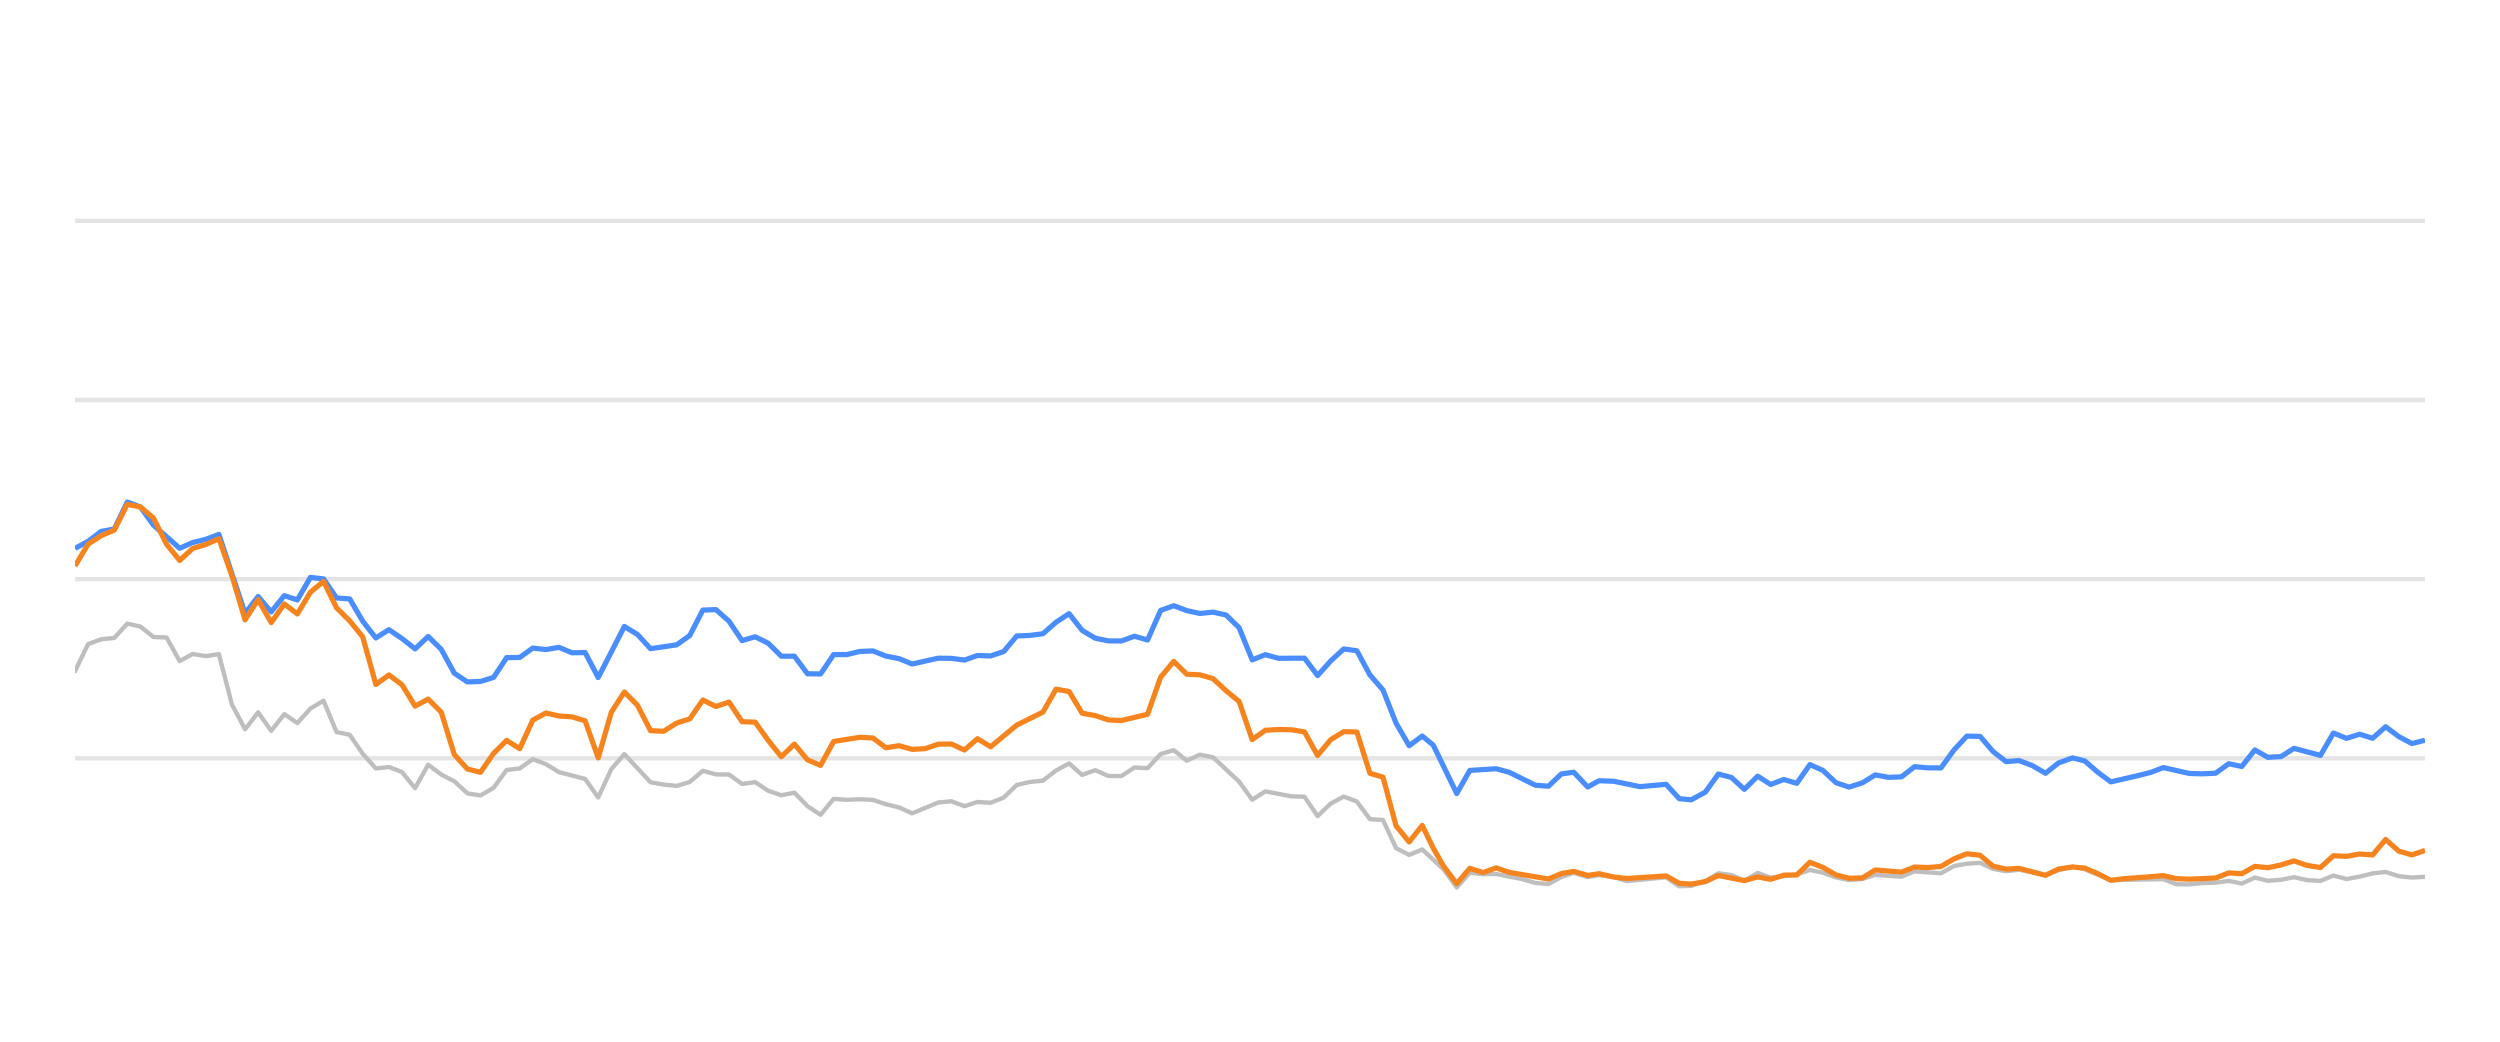
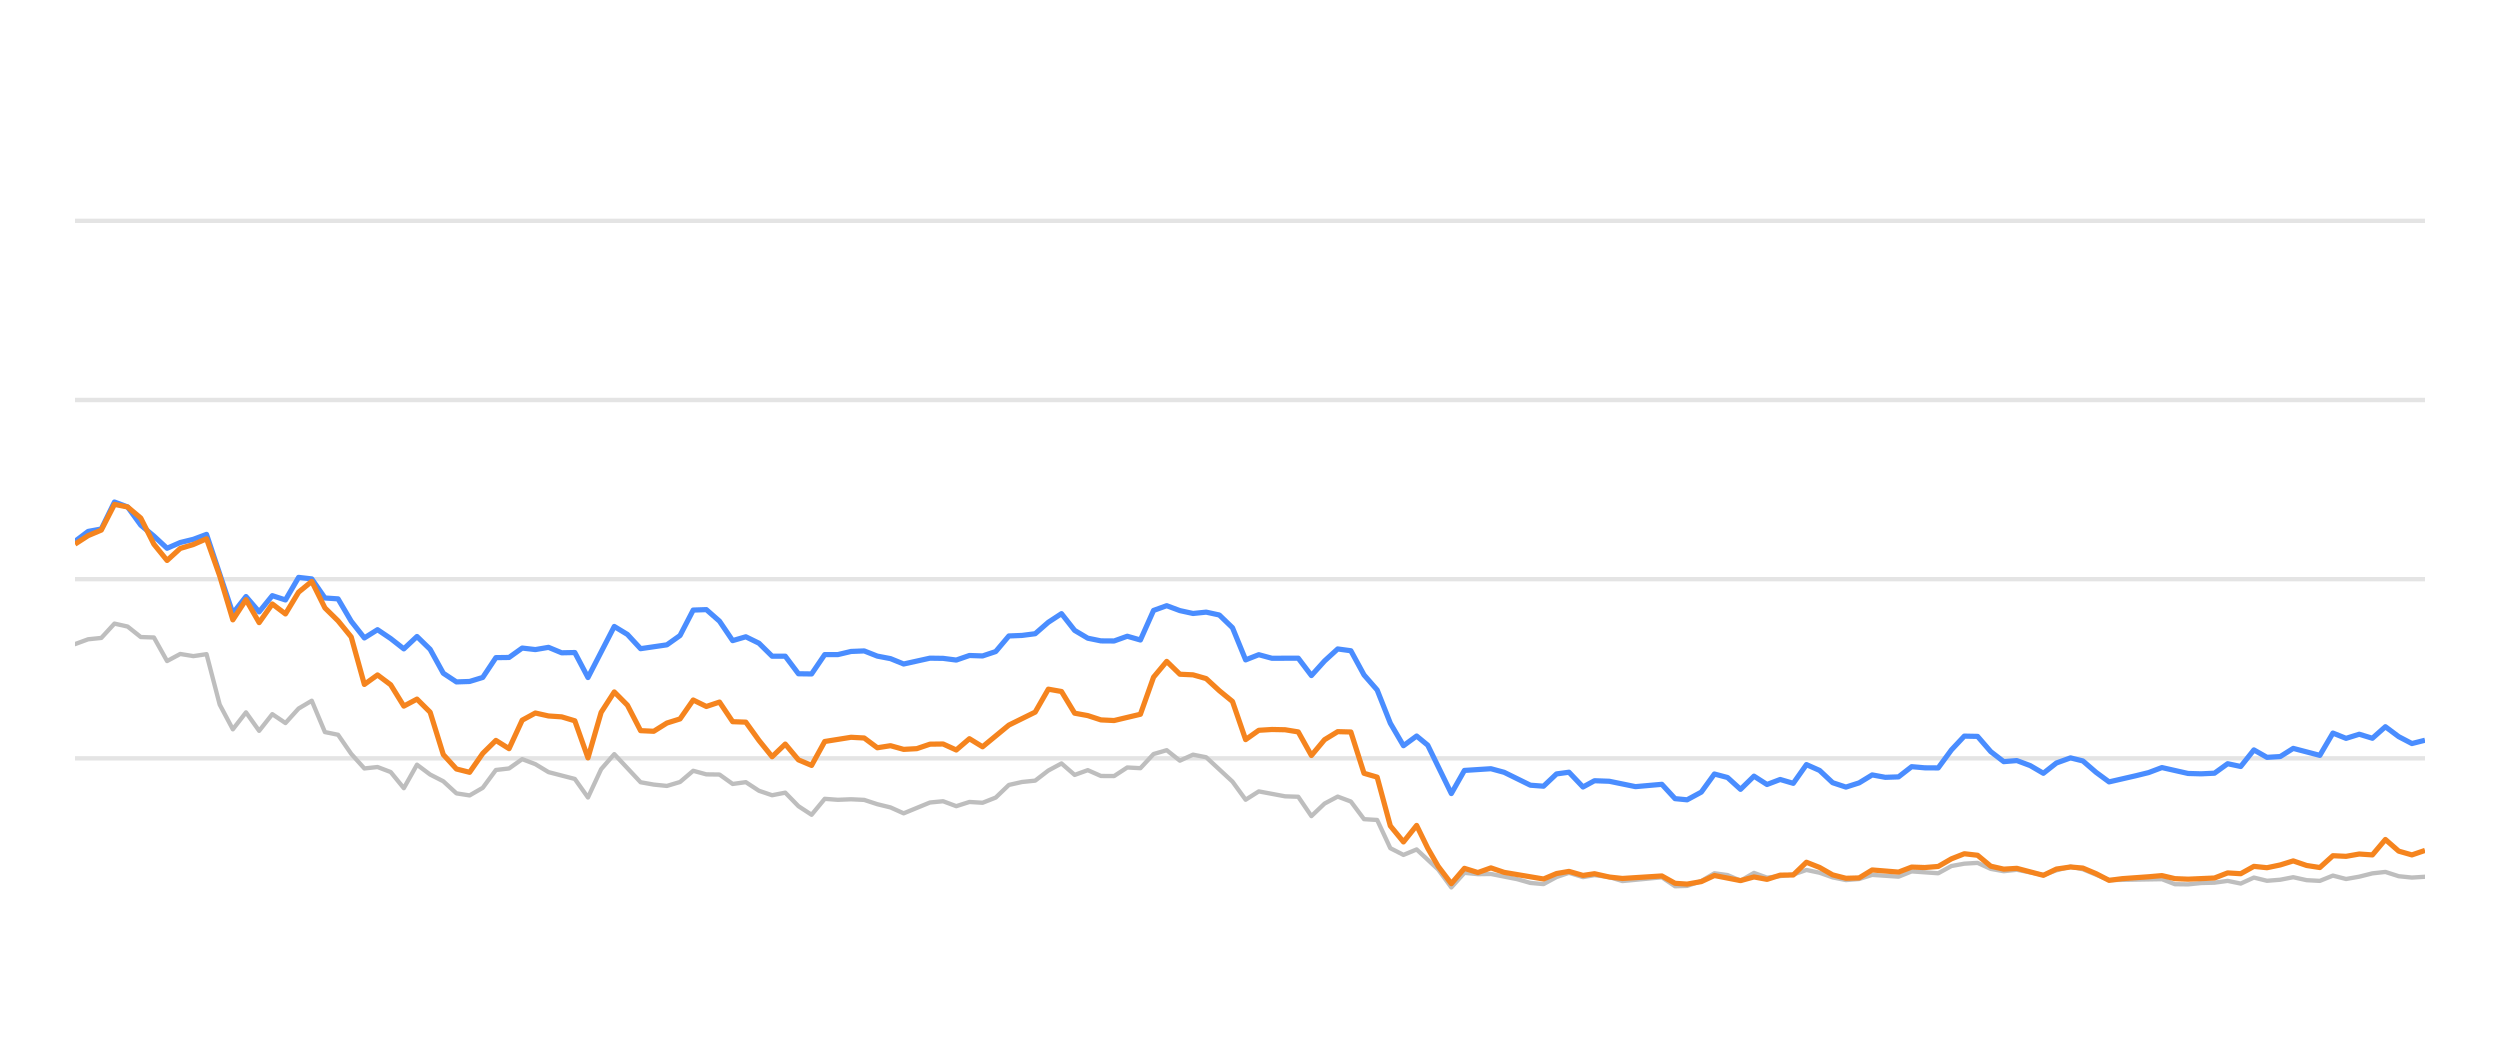
<svg xmlns="http://www.w3.org/2000/svg" width="288pt" height="120pt" viewBox="0 0 288 120" version="1.1">
  <defs>
    <style type="text/css">*{stroke-linejoin: round; stroke-linecap: butt}</style>
  </defs>
  <g id="figure_1">
    <g id="patch_1">
      <path d="M 0 120  L 288 120  L 288 0  L 0 0  L 0 120  z " style="fill: none; opacity: 0" />
    </g>
    <g id="axes_1">
      <g id="patch_2">
        <path d="M 8.64 108  L 279.36 108  L 279.36 4.8  L 8.64 4.8  L 8.64 108  z " style="fill: none" />
      </g>
      <g id="matplotlib.axis_1" />
      <g id="matplotlib.axis_2" />
      <g id="line2d_1">
-         <path d="M 8.64 87.36  L 279.36 87.36  " clip-path="url(#pb395d3ca6d)" style="fill: none; stroke: #b2b2b2; stroke-opacity: 0.35; stroke-width: 0.5; stroke-linecap: square" />
+         <path d="M 8.64 87.36  L 279.36 87.36  " clip-path="url(#p2521e63425)" style="fill: none; stroke: #b2b2b2; stroke-opacity: 0.35; stroke-width: 0.5; stroke-linecap: square" />
      </g>
      <g id="line2d_2">
-         <path d="M 8.64 66.72  L 279.36 66.72  " clip-path="url(#pb395d3ca6d)" style="fill: none; stroke: #b2b2b2; stroke-opacity: 0.35; stroke-width: 0.5; stroke-linecap: square" />
+         <path d="M 8.64 66.72  L 279.36 66.72  " clip-path="url(#p2521e63425)" style="fill: none; stroke: #b2b2b2; stroke-opacity: 0.35; stroke-width: 0.5; stroke-linecap: square" />
      </g>
      <g id="line2d_3">
-         <path d="M 8.64 46.08  L 279.36 46.08  " clip-path="url(#pb395d3ca6d)" style="fill: none; stroke: #b2b2b2; stroke-opacity: 0.35; stroke-width: 0.5; stroke-linecap: square" />
+         <path d="M 8.64 46.08  L 279.36 46.08  " clip-path="url(#p2521e63425)" style="fill: none; stroke: #b2b2b2; stroke-opacity: 0.35; stroke-width: 0.5; stroke-linecap: square" />
      </g>
      <g id="line2d_4">
-         <path d="M 8.64 25.44  L 279.36 25.44  " clip-path="url(#pb395d3ca6d)" style="fill: none; stroke: #b2b2b2; stroke-opacity: 0.35; stroke-width: 0.5; stroke-linecap: square" />
+         <path d="M 8.64 25.44  L 279.36 25.44  " clip-path="url(#p2521e63425)" style="fill: none; stroke: #b2b2b2; stroke-opacity: 0.35; stroke-width: 0.5; stroke-linecap: square" />
      </g>
      <g id="line2d_5">
-         <path d="M 8.64 77.319  L 10.147 74.202  L 11.654 73.645  L 13.16 73.49  L 14.667 71.839  L 16.174 72.179  L 17.681 73.387  L 19.188 73.438  L 20.695 76.152  L 22.201 75.337  L 23.708 75.585  L 25.215 75.358  L 26.722 81.168  L 28.229 84.016  L 29.735 82.066  L 31.242 84.192  L 32.749 82.272  L 34.256 83.294  L 35.763 81.622  L 37.269 80.724  L 38.776 84.336  L 40.283 84.646  L 41.79 86.844  L 43.297 88.526  L 44.804 88.361  L 46.31 88.939  L 47.817 90.797  L 49.324 88.093  L 50.831 89.228  L 52.338 90.002  L 53.844 91.395  L 55.351 91.632  L 56.858 90.755  L 58.365 88.702  L 59.872 88.526  L 61.378 87.453  L 62.885 88.031  L 64.392 88.949  L 67.406 89.734  L 68.913 91.87  L 70.419 88.609  L 71.926 86.875  L 74.94 90.115  L 76.447 90.384  L 77.953 90.539  L 79.46 90.084  L 80.967 88.794  L 82.474 89.207  L 83.981 89.228  L 85.487 90.312  L 86.994 90.105  L 88.501 91.096  L 90.008 91.612  L 91.515 91.313  L 93.022 92.871  L 94.528 93.862  L 96.035 92.025  L 97.542 92.138  L 99.049 92.076  L 100.556 92.148  L 102.062 92.644  L 103.569 93.015  L 105.076 93.696  L 108.09 92.448  L 109.596 92.303  L 111.103 92.871  L 112.61 92.386  L 114.117 92.479  L 115.624 91.88  L 117.131 90.425  L 118.637 90.084  L 120.144 89.93  L 121.651 88.764  L 123.158 87.948  L 124.665 89.269  L 126.171 88.722  L 127.678 89.393  L 129.185 89.403  L 130.692 88.413  L 132.199 88.495  L 133.705 86.865  L 135.212 86.421  L 136.719 87.628  L 138.226 86.937  L 139.733 87.236  L 142.746 90.043  L 144.253 92.128  L 145.76 91.168  L 148.774 91.736  L 150.28 91.787  L 151.787 94.016  L 153.294 92.572  L 154.801 91.767  L 156.308 92.334  L 157.814 94.367  L 159.321 94.46  L 160.828 97.711  L 162.335 98.485  L 163.842 97.855  L 166.311 100.167  L 167.817 102.231  L 169.318 100.549  L 170.859 100.704  L 172.353 100.683  L 175.372 101.282  L 176.874 101.715  L 178.38 101.849  L 179.869 101.034  L 181.296 100.549  L 182.9 101.044  L 184.217 100.817  L 185.911 101.034  L 187.416 101.498  L 191.935 101.065  L 193.447 102.097  L 194.826 102.056  L 196.455 101.498  L 197.955 100.601  L 199.459 100.807  L 200.948 101.457  L 202.489 100.559  L 203.98 101.106  L 206.989 100.745  L 208.499 100.219  L 210.005 100.539  L 211.501 101.075  L 213.022 101.385  L 214.533 101.261  L 216.03 100.786  L 219.049 100.993  L 220.553 100.384  L 223.594 100.601  L 225.105 99.765  L 226.585 99.496  L 228.104 99.403  L 229.611 100.095  L 231.103 100.363  L 232.601 100.198  L 235.641 100.797  L 237.134 100.26  L 238.753 99.837  L 240.165 100.136  L 243.167 101.385  L 249.222 101.282  L 250.709 101.86  L 252.218 101.88  L 253.711 101.725  L 255.241 101.684  L 256.752 101.478  L 258.249 101.787  L 259.758 101.096  L 261.26 101.467  L 262.78 101.344  L 264.264 101.055  L 265.798 101.395  L 267.312 101.478  L 268.81 100.869  L 270.315 101.261  L 271.829 100.993  L 273.332 100.611  L 274.823 100.446  L 276.349 100.941  L 277.86 101.096  L 279.36 101.003  L 279.36 101.003  " clip-path="url(#pb395d3ca6d)" style="fill: none; stroke: #bebebe; stroke-width: 0.5; stroke-linecap: round" />
+         <path d="M 8.64 74.202  L 10.155 73.645  L 11.67 73.49  L 13.186 71.839  L 14.701 72.179  L 16.216 73.387  L 17.731 73.438  L 19.247 76.152  L 20.762 75.337  L 22.277 75.585  L 23.792 75.358  L 25.308 81.168  L 26.823 84.016  L 28.338 82.066  L 29.853 84.192  L 31.369 82.272  L 32.884 83.294  L 34.399 81.622  L 35.914 80.724  L 37.43 84.336  L 38.945 84.646  L 40.46 86.844  L 41.975 88.526  L 43.491 88.361  L 45.006 88.939  L 46.521 90.797  L 48.036 88.093  L 49.552 89.228  L 51.067 90.002  L 52.582 91.395  L 54.097 91.632  L 55.613 90.755  L 57.128 88.702  L 58.643 88.526  L 60.158 87.453  L 61.674 88.031  L 63.189 88.949  L 66.219 89.734  L 67.735 91.87  L 69.25 88.609  L 70.765 86.875  L 73.796 90.115  L 75.311 90.384  L 76.826 90.539  L 78.341 90.084  L 79.857 88.794  L 81.372 89.207  L 82.887 89.228  L 84.402 90.312  L 85.918 90.105  L 87.433 91.096  L 88.948 91.612  L 90.463 91.313  L 91.979 92.871  L 93.494 93.862  L 95.009 92.025  L 96.524 92.138  L 98.04 92.076  L 99.555 92.148  L 101.07 92.644  L 102.585 93.015  L 104.101 93.696  L 107.131 92.448  L 108.646 92.303  L 110.162 92.871  L 111.677 92.386  L 113.192 92.479  L 114.707 91.88  L 116.223 90.425  L 117.738 90.084  L 119.253 89.93  L 120.768 88.764  L 122.284 87.948  L 123.799 89.269  L 125.314 88.722  L 126.829 89.393  L 128.344 89.403  L 129.86 88.413  L 131.375 88.495  L 132.89 86.865  L 134.405 86.421  L 135.921 87.628  L 137.436 86.937  L 138.951 87.236  L 141.982 90.043  L 143.497 92.128  L 145.012 91.168  L 148.043 91.736  L 149.558 91.787  L 151.073 94.016  L 152.588 92.572  L 154.104 91.767  L 155.619 92.334  L 157.134 94.367  L 158.649 94.46  L 160.165 97.711  L 161.68 98.485  L 163.195 97.855  L 165.679 100.167  L 167.193 102.231  L 168.702 100.549  L 170.252 100.704  L 171.754 100.683  L 174.79 101.282  L 176.3 101.715  L 177.815 101.849  L 179.312 101.034  L 180.747 100.549  L 182.36 101.044  L 183.685 100.817  L 185.388 101.034  L 186.901 101.498  L 191.446 101.065  L 192.966 102.097  L 194.353 102.056  L 195.991 101.498  L 197.499 100.601  L 199.012 100.807  L 200.509 101.457  L 202.059 100.559  L 203.559 101.106  L 206.584 100.745  L 208.103 100.219  L 209.617 100.539  L 211.121 101.075  L 212.651 101.385  L 214.17 101.261  L 215.676 100.786  L 218.712 100.993  L 220.224 100.384  L 223.282 100.601  L 224.801 99.765  L 226.29 99.496  L 227.817 99.403  L 229.332 100.095  L 230.833 100.363  L 232.339 100.198  L 235.396 100.797  L 236.897 100.26  L 238.525 99.837  L 239.946 100.136  L 242.964 101.385  L 249.053 101.282  L 250.549 101.86  L 252.066 101.88  L 253.568 101.725  L 255.106 101.684  L 256.625 101.478  L 258.131 101.787  L 259.648 101.096  L 261.158 101.467  L 262.687 101.344  L 264.18 101.055  L 265.722 101.395  L 267.245 101.478  L 268.751 100.869  L 270.265 101.261  L 271.786 100.993  L 273.299 100.611  L 274.797 100.446  L 276.332 100.941  L 277.851 101.096  L 279.36 101.003  L 279.36 101.003  " clip-path="url(#p2521e63425)" style="fill: none; stroke: #bebebe; stroke-width: 0.5; stroke-linecap: round" />
      </g>
      <g id="line2d_6">
-         <path d="M 8.64 63.17  L 10.147 62.365  L 11.654 61.219  L 13.16 60.941  L 14.667 57.834  L 16.174 58.402  L 17.681 60.497  L 20.695 63.16  L 22.201 62.499  L 23.708 62.128  L 25.215 61.56  L 28.229 70.662  L 29.735 68.722  L 31.242 70.487  L 32.749 68.619  L 34.256 69.114  L 35.763 66.514  L 37.269 66.689  L 38.776 68.887  L 40.283 68.99  L 41.79 71.57  L 43.297 73.49  L 44.804 72.54  L 46.31 73.562  L 47.817 74.749  L 49.324 73.325  L 50.831 74.801  L 52.338 77.556  L 53.844 78.557  L 55.351 78.505  L 56.858 78.041  L 58.365 75.76  L 59.872 75.74  L 61.378 74.656  L 62.885 74.832  L 64.392 74.574  L 65.899 75.203  L 67.406 75.172  L 68.913 78.051  L 71.926 72.169  L 73.433 73.087  L 74.94 74.728  L 77.953 74.285  L 79.46 73.211  L 80.967 70.28  L 82.474 70.229  L 83.981 71.56  L 85.487 73.8  L 86.994 73.356  L 88.501 74.099  L 90.008 75.595  L 91.515 75.595  L 93.022 77.618  L 94.528 77.639  L 96.035 75.409  L 97.542 75.409  L 99.049 75.048  L 100.556 74.986  L 102.062 75.585  L 103.569 75.874  L 105.076 76.493  L 108.09 75.822  L 109.596 75.843  L 111.103 76.039  L 112.61 75.513  L 114.117 75.564  L 115.624 75.059  L 117.131 73.263  L 118.637 73.201  L 120.144 73.005  L 121.651 71.684  L 123.158 70.693  L 124.665 72.623  L 126.171 73.521  L 127.678 73.83  L 129.185 73.841  L 130.692 73.294  L 132.199 73.727  L 133.705 70.322  L 135.212 69.775  L 136.719 70.342  L 138.226 70.673  L 139.733 70.518  L 141.24 70.848  L 142.746 72.313  L 144.253 76.018  L 145.76 75.42  L 147.267 75.833  L 150.28 75.822  L 151.787 77.824  L 153.294 76.142  L 154.801 74.759  L 156.308 74.966  L 157.814 77.752  L 159.321 79.486  L 160.828 83.315  L 162.335 85.905  L 163.842 84.79  L 165.114 85.843  L 167.817 91.416  L 169.318 88.753  L 172.353 88.557  L 173.869 88.97  L 176.874 90.456  L 178.38 90.57  L 179.869 89.156  L 181.296 88.96  L 182.9 90.662  L 184.217 89.94  L 185.911 90.002  L 188.914 90.621  L 191.935 90.353  L 193.447 92.004  L 194.826 92.138  L 196.455 91.251  L 197.955 89.166  L 199.459 89.568  L 200.948 90.931  L 202.489 89.414  L 203.98 90.373  L 205.491 89.796  L 206.989 90.239  L 208.499 88.082  L 210.005 88.753  L 211.501 90.167  L 213.022 90.673  L 214.533 90.188  L 216.03 89.269  L 217.537 89.548  L 219.049 89.496  L 220.553 88.32  L 222.058 88.454  L 223.594 88.464  L 225.105 86.39  L 226.585 84.801  L 228.104 84.832  L 229.611 86.586  L 231.103 87.742  L 232.601 87.618  L 234.13 88.196  L 235.641 89.083  L 237.134 87.897  L 238.753 87.308  L 240.165 87.659  L 241.674 88.97  L 243.167 90.074  L 246.205 89.372  L 247.702 89.001  L 249.222 88.423  L 252.218 89.104  L 253.711 89.145  L 255.241 89.073  L 256.752 87.979  L 258.249 88.299  L 259.758 86.39  L 261.26 87.246  L 262.78 87.154  L 264.264 86.214  L 267.312 87.019  L 268.81 84.45  L 270.315 85.059  L 271.829 84.584  L 273.332 85.048  L 274.823 83.717  L 276.349 84.863  L 277.86 85.657  L 279.36 85.275  L 279.36 85.275  " clip-path="url(#pb395d3ca6d)" style="fill: none; stroke: #4a8dff; stroke-width: 0.6" />
+         <path d="M 8.64 62.365  L 10.155 61.219  L 11.67 60.941  L 13.186 57.834  L 14.701 58.402  L 16.216 60.497  L 17.731 61.756  L 19.247 63.16  L 20.762 62.499  L 22.277 62.128  L 23.792 61.56  L 26.823 70.662  L 28.338 68.722  L 29.853 70.487  L 31.369 68.619  L 32.884 69.114  L 34.399 66.514  L 35.914 66.689  L 37.43 68.887  L 38.945 68.99  L 40.46 71.57  L 41.975 73.49  L 43.491 72.54  L 45.006 73.562  L 46.521 74.749  L 48.036 73.325  L 49.552 74.801  L 51.067 77.556  L 52.582 78.557  L 54.097 78.505  L 55.613 78.041  L 57.128 75.76  L 58.643 75.74  L 60.158 74.656  L 61.674 74.832  L 63.189 74.574  L 64.704 75.203  L 66.219 75.172  L 67.735 78.051  L 70.765 72.169  L 72.28 73.087  L 73.796 74.728  L 76.826 74.285  L 78.341 73.211  L 79.857 70.28  L 81.372 70.229  L 82.887 71.56  L 84.402 73.8  L 85.918 73.356  L 87.433 74.099  L 88.948 75.595  L 90.463 75.595  L 91.979 77.618  L 93.494 77.639  L 95.009 75.409  L 96.524 75.409  L 98.04 75.048  L 99.555 74.986  L 101.07 75.585  L 102.585 75.874  L 104.101 76.493  L 107.131 75.822  L 108.646 75.843  L 110.162 76.039  L 111.677 75.513  L 113.192 75.564  L 114.707 75.059  L 116.223 73.263  L 117.738 73.201  L 119.253 73.005  L 120.768 71.684  L 122.284 70.693  L 123.799 72.623  L 125.314 73.521  L 126.829 73.83  L 128.344 73.841  L 129.86 73.294  L 131.375 73.727  L 132.89 70.322  L 134.405 69.775  L 135.921 70.342  L 137.436 70.673  L 138.951 70.518  L 140.466 70.848  L 141.982 72.313  L 143.497 76.018  L 145.012 75.42  L 146.527 75.833  L 149.558 75.822  L 151.073 77.824  L 152.588 76.142  L 154.104 74.759  L 155.619 74.966  L 157.134 77.752  L 158.649 79.486  L 160.165 83.315  L 161.68 85.905  L 163.195 84.79  L 164.474 85.843  L 167.193 91.416  L 168.702 88.753  L 171.754 88.557  L 173.278 88.97  L 176.3 90.456  L 177.815 90.57  L 179.312 89.156  L 180.747 88.96  L 182.36 90.662  L 183.685 89.94  L 185.388 90.002  L 188.408 90.621  L 191.446 90.353  L 192.966 92.004  L 194.353 92.138  L 195.991 91.251  L 197.499 89.166  L 199.012 89.568  L 200.509 90.931  L 202.059 89.414  L 203.559 90.373  L 205.077 89.796  L 206.584 90.239  L 208.103 88.082  L 209.617 88.753  L 211.121 90.167  L 212.651 90.673  L 214.17 90.188  L 215.676 89.269  L 217.191 89.548  L 218.712 89.496  L 220.224 88.32  L 221.737 88.454  L 223.282 88.464  L 224.801 86.39  L 226.29 84.801  L 227.817 84.832  L 229.332 86.586  L 230.833 87.742  L 232.339 87.618  L 233.877 88.196  L 235.396 89.083  L 236.897 87.897  L 238.525 87.308  L 239.946 87.659  L 241.463 88.97  L 242.964 90.074  L 246.019 89.372  L 247.525 89.001  L 249.053 88.423  L 252.066 89.104  L 253.568 89.145  L 255.106 89.073  L 256.625 87.979  L 258.131 88.299  L 259.648 86.39  L 261.158 87.246  L 262.687 87.154  L 264.18 86.214  L 267.245 87.019  L 268.751 84.45  L 270.265 85.059  L 271.786 84.584  L 273.299 85.048  L 274.797 83.717  L 276.332 84.863  L 277.851 85.657  L 279.36 85.275  L 279.36 85.275  " clip-path="url(#p2521e63425)" style="fill: none; stroke: #4a8dff; stroke-width: 0.6" />
      </g>
      <g id="line2d_7">
-         <path d="M 8.64 65.203  L 10.147 62.685  L 11.654 61.704  L 13.16 61.065  L 14.667 58.103  L 16.174 58.402  L 17.681 59.682  L 19.188 62.695  L 20.695 64.563  L 22.201 63.18  L 23.708 62.726  L 25.215 62.066  L 26.722 66.338  L 28.229 71.405  L 29.735 69.083  L 31.242 71.725  L 32.749 69.579  L 34.256 70.724  L 35.763 68.216  L 37.269 66.978  L 38.776 70.033  L 40.283 71.519  L 41.79 73.376  L 43.297 78.846  L 44.804 77.752  L 46.31 78.887  L 47.817 81.343  L 49.324 80.538  L 50.831 82.045  L 52.338 86.927  L 53.844 88.588  L 55.351 88.97  L 56.858 86.792  L 58.365 85.296  L 59.872 86.245  L 61.378 82.964  L 62.885 82.138  L 64.392 82.479  L 65.899 82.582  L 67.406 83.036  L 68.913 87.308  L 70.419 82.066  L 71.926 79.713  L 73.433 81.24  L 74.94 84.171  L 76.447 84.243  L 77.953 83.294  L 79.46 82.819  L 80.967 80.642  L 82.474 81.385  L 83.981 80.879  L 85.487 83.139  L 86.994 83.191  L 88.501 85.296  L 90.008 87.174  L 91.515 85.719  L 93.022 87.535  L 94.528 88.175  L 96.035 85.42  L 99.049 84.935  L 100.556 85.017  L 102.062 86.142  L 103.569 85.905  L 105.076 86.328  L 106.583 86.245  L 108.09 85.729  L 109.596 85.709  L 111.103 86.4  L 112.61 85.1  L 114.117 86.029  L 117.131 83.531  L 120.144 82.035  L 121.651 79.393  L 123.158 79.661  L 124.665 82.159  L 126.171 82.437  L 127.678 82.933  L 129.185 83.005  L 132.199 82.283  L 133.705 78.01  L 135.212 76.194  L 136.719 77.67  L 138.226 77.742  L 139.733 78.175  L 141.24 79.568  L 142.746 80.807  L 144.253 85.203  L 145.76 84.13  L 147.267 84.037  L 148.774 84.068  L 150.28 84.316  L 151.787 87.03  L 153.294 85.213  L 154.801 84.285  L 156.308 84.326  L 157.814 89.083  L 159.321 89.527  L 160.828 95.141  L 162.335 96.989  L 163.842 95.09  L 165.114 97.711  L 166.311 99.806  L 167.817 101.798  L 169.318 100.033  L 170.859 100.518  L 172.353 99.981  L 173.869 100.497  L 178.38 101.261  L 179.869 100.632  L 181.296 100.384  L 182.9 100.848  L 184.217 100.652  L 185.911 101.034  L 187.416 101.199  L 191.935 100.91  L 193.447 101.756  L 194.826 101.849  L 196.455 101.56  L 197.955 100.859  L 200.948 101.447  L 202.489 101.024  L 203.98 101.302  L 205.491 100.817  L 206.989 100.797  L 208.499 99.331  L 210.005 99.93  L 211.501 100.786  L 213.022 101.178  L 214.533 101.137  L 216.03 100.219  L 219.049 100.466  L 220.553 99.888  L 222.058 99.94  L 223.594 99.816  L 225.105 98.939  L 226.585 98.351  L 228.104 98.526  L 229.611 99.785  L 231.103 100.126  L 232.601 100.033  L 235.641 100.838  L 237.134 100.116  L 238.753 99.878  L 240.165 100.002  L 241.674 100.642  L 243.167 101.416  L 244.694 101.22  L 247.702 101.003  L 249.222 100.869  L 250.709 101.22  L 252.218 101.282  L 255.241 101.148  L 256.752 100.559  L 258.249 100.652  L 259.758 99.806  L 261.26 99.961  L 262.78 99.641  L 264.264 99.176  L 265.798 99.703  L 267.312 99.94  L 268.81 98.578  L 270.315 98.65  L 271.829 98.382  L 273.332 98.485  L 274.823 96.71  L 276.349 98.052  L 277.86 98.485  L 279.36 97.969  L 279.36 97.969  " clip-path="url(#pb395d3ca6d)" style="fill: none; stroke: #f5841e; stroke-width: 0.6" />
+         <path d="M 8.64 62.685  L 10.155 61.704  L 11.67 61.065  L 13.186 58.103  L 14.701 58.402  L 16.216 59.682  L 17.731 62.695  L 19.247 64.563  L 20.762 63.18  L 22.277 62.726  L 23.792 62.066  L 25.308 66.338  L 26.823 71.405  L 28.338 69.083  L 29.853 71.725  L 31.369 69.579  L 32.884 70.724  L 34.399 68.216  L 35.914 66.978  L 37.43 70.033  L 38.945 71.519  L 40.46 73.376  L 41.975 78.846  L 43.491 77.752  L 45.006 78.887  L 46.521 81.343  L 48.036 80.538  L 49.552 82.045  L 51.067 86.927  L 52.582 88.588  L 54.097 88.97  L 55.613 86.792  L 57.128 85.296  L 58.643 86.245  L 60.158 82.964  L 61.674 82.138  L 63.189 82.479  L 64.704 82.582  L 66.219 83.036  L 67.735 87.308  L 69.25 82.066  L 70.765 79.713  L 72.28 81.24  L 73.796 84.171  L 75.311 84.243  L 76.826 83.294  L 78.341 82.819  L 79.857 80.642  L 81.372 81.385  L 82.887 80.879  L 84.402 83.139  L 85.918 83.191  L 87.433 85.296  L 88.948 87.174  L 90.463 85.719  L 91.979 87.535  L 93.494 88.175  L 95.009 85.42  L 98.04 84.935  L 99.555 85.017  L 101.07 86.142  L 102.585 85.905  L 104.101 86.328  L 105.616 86.245  L 107.131 85.729  L 108.646 85.709  L 110.162 86.4  L 111.677 85.1  L 113.192 86.029  L 116.223 83.531  L 119.253 82.035  L 120.768 79.393  L 122.284 79.661  L 123.799 82.159  L 125.314 82.437  L 126.829 82.933  L 128.344 83.005  L 131.375 82.283  L 132.89 78.01  L 134.405 76.194  L 135.921 77.67  L 137.436 77.742  L 138.951 78.175  L 140.466 79.568  L 141.982 80.807  L 143.497 85.203  L 145.012 84.13  L 146.527 84.037  L 148.043 84.068  L 149.558 84.316  L 151.073 87.03  L 152.588 85.213  L 154.104 84.285  L 155.619 84.326  L 157.134 89.083  L 158.649 89.527  L 160.165 95.141  L 161.68 96.989  L 163.195 95.09  L 164.474 97.711  L 165.679 99.806  L 167.193 101.798  L 168.702 100.033  L 170.252 100.518  L 171.754 99.981  L 173.278 100.497  L 177.815 101.261  L 179.312 100.632  L 180.747 100.384  L 182.36 100.848  L 183.685 100.652  L 185.388 101.034  L 186.901 101.199  L 191.446 100.91  L 192.966 101.756  L 194.353 101.849  L 195.991 101.56  L 197.499 100.859  L 200.509 101.447  L 202.059 101.024  L 203.559 101.302  L 205.077 100.817  L 206.584 100.797  L 208.103 99.331  L 209.617 99.93  L 211.121 100.786  L 212.651 101.178  L 214.17 101.137  L 215.676 100.219  L 218.712 100.466  L 220.224 99.888  L 221.737 99.94  L 223.282 99.816  L 224.801 98.939  L 226.29 98.351  L 227.817 98.526  L 229.332 99.785  L 230.833 100.126  L 232.339 100.033  L 235.396 100.838  L 236.897 100.116  L 238.525 99.878  L 239.946 100.002  L 241.463 100.642  L 242.964 101.416  L 244.5 101.22  L 247.525 101.003  L 249.053 100.869  L 250.549 101.22  L 252.066 101.282  L 255.106 101.148  L 256.625 100.559  L 258.131 100.652  L 259.648 99.806  L 261.158 99.961  L 262.687 99.641  L 264.18 99.176  L 265.722 99.703  L 267.245 99.94  L 268.751 98.578  L 270.265 98.65  L 271.786 98.382  L 273.299 98.485  L 274.797 96.71  L 276.332 98.052  L 277.851 98.485  L 279.36 97.969  L 279.36 97.969  " clip-path="url(#p2521e63425)" style="fill: none; stroke: #f5841e; stroke-width: 0.6" />
      </g>
    </g>
  </g>
  <defs>
-     <clipPath id="pb395d3ca6d">
+     <clipPath id="p2521e63425">
      <rect x="8.64" y="4.8" width="270.72" height="103.2" />
    </clipPath>
  </defs>
</svg>
